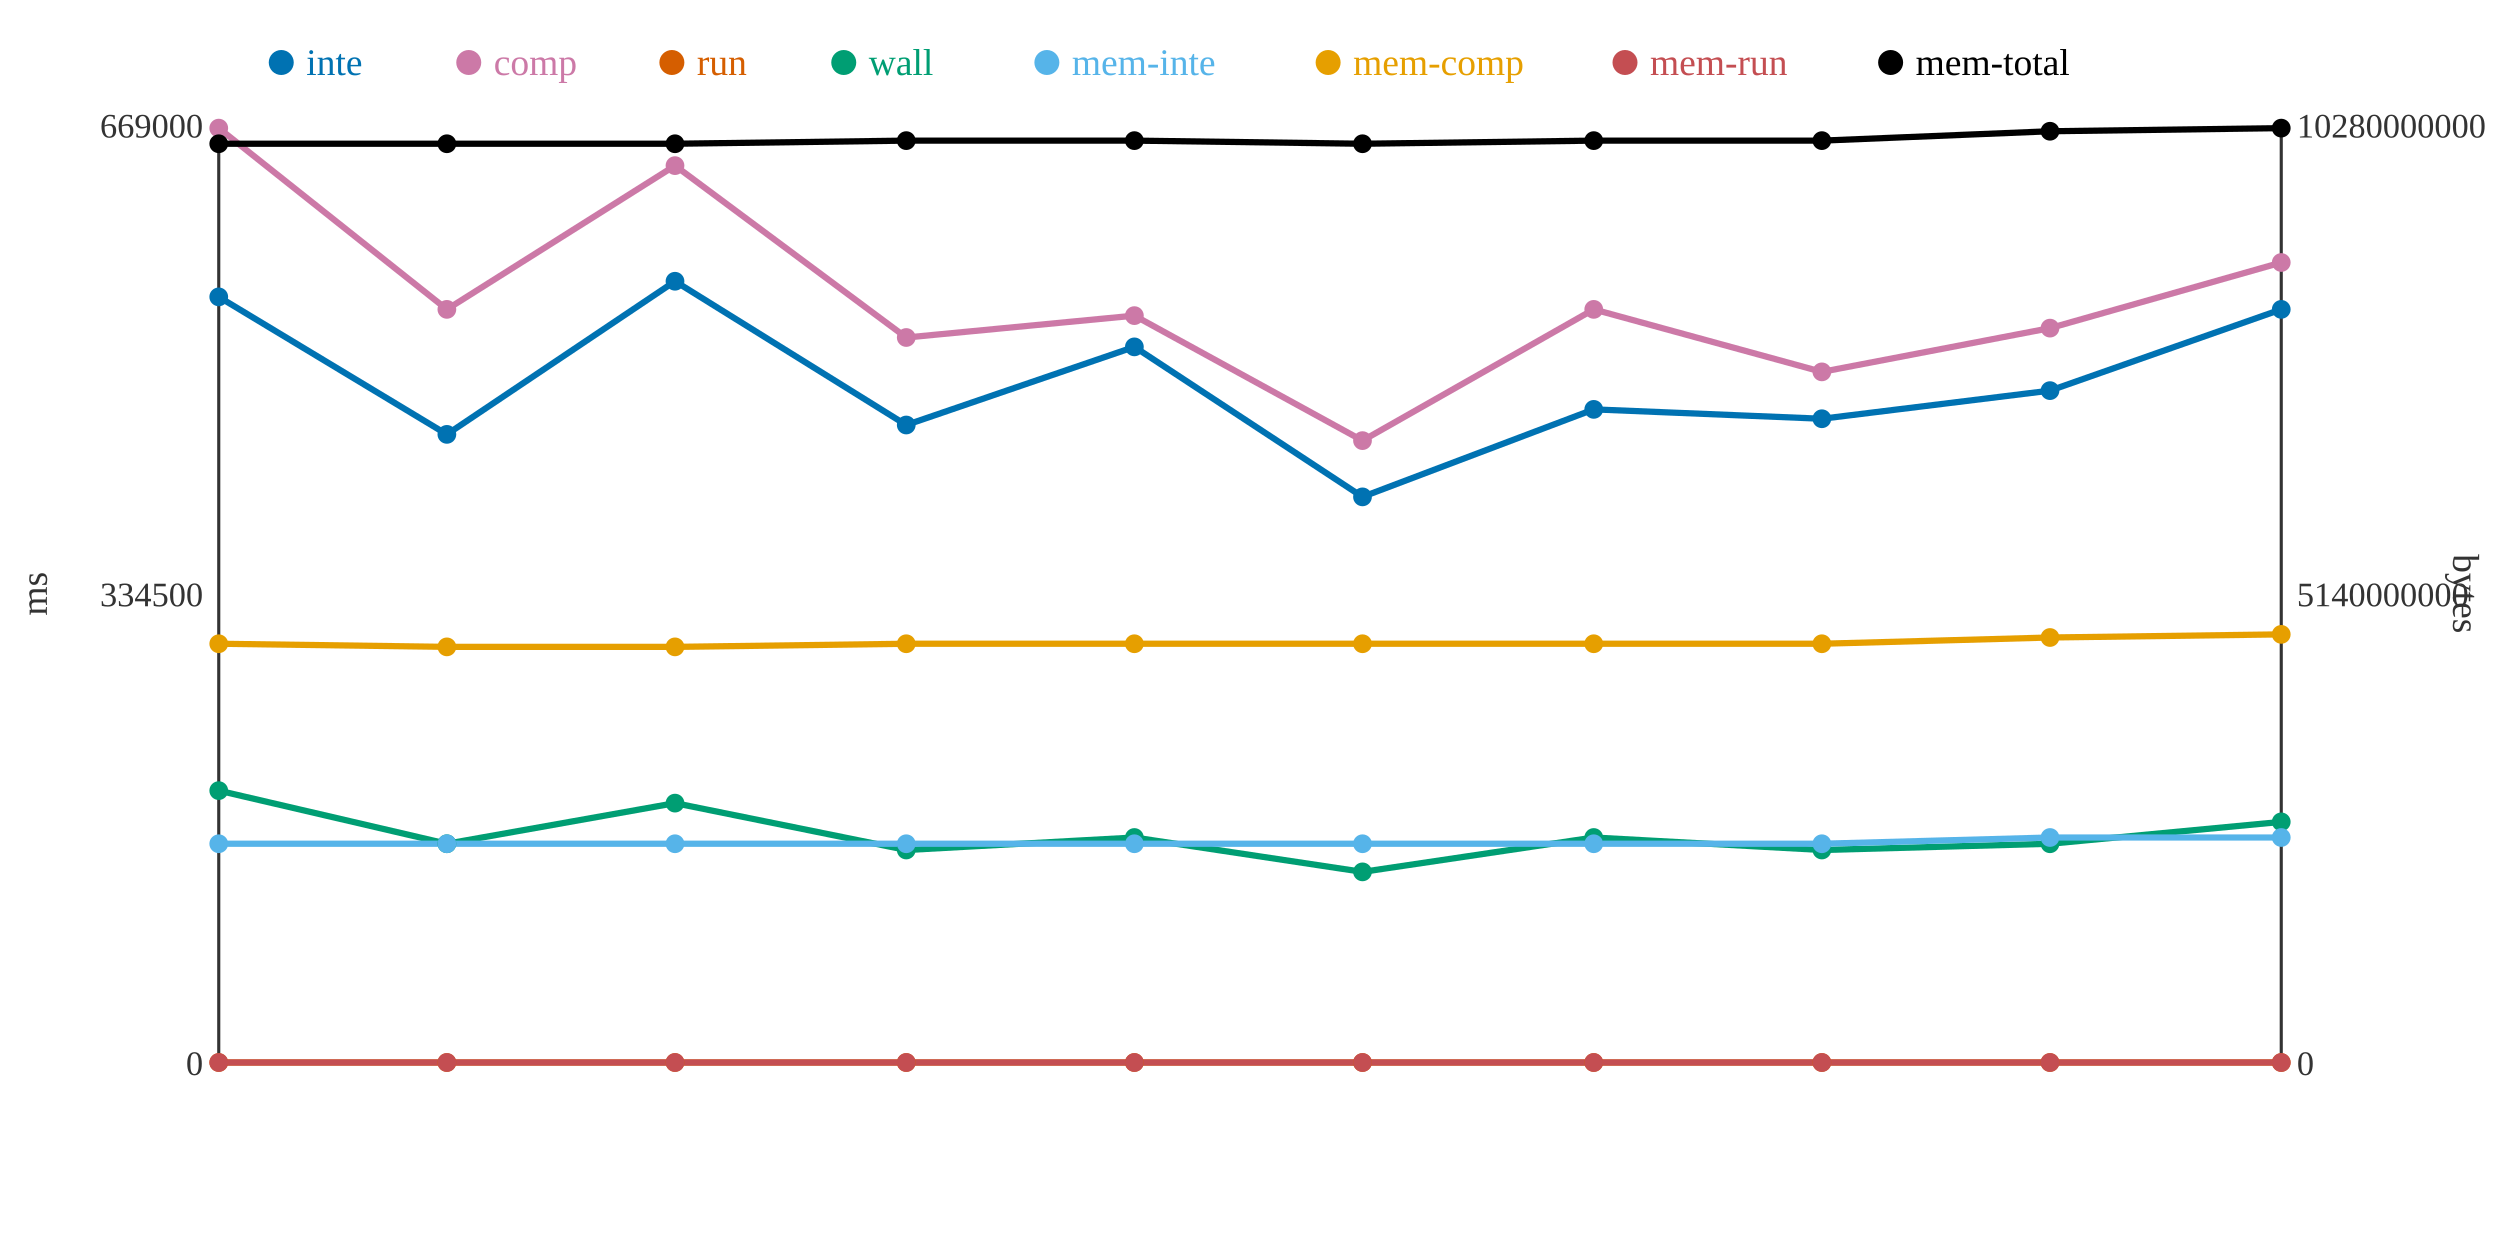
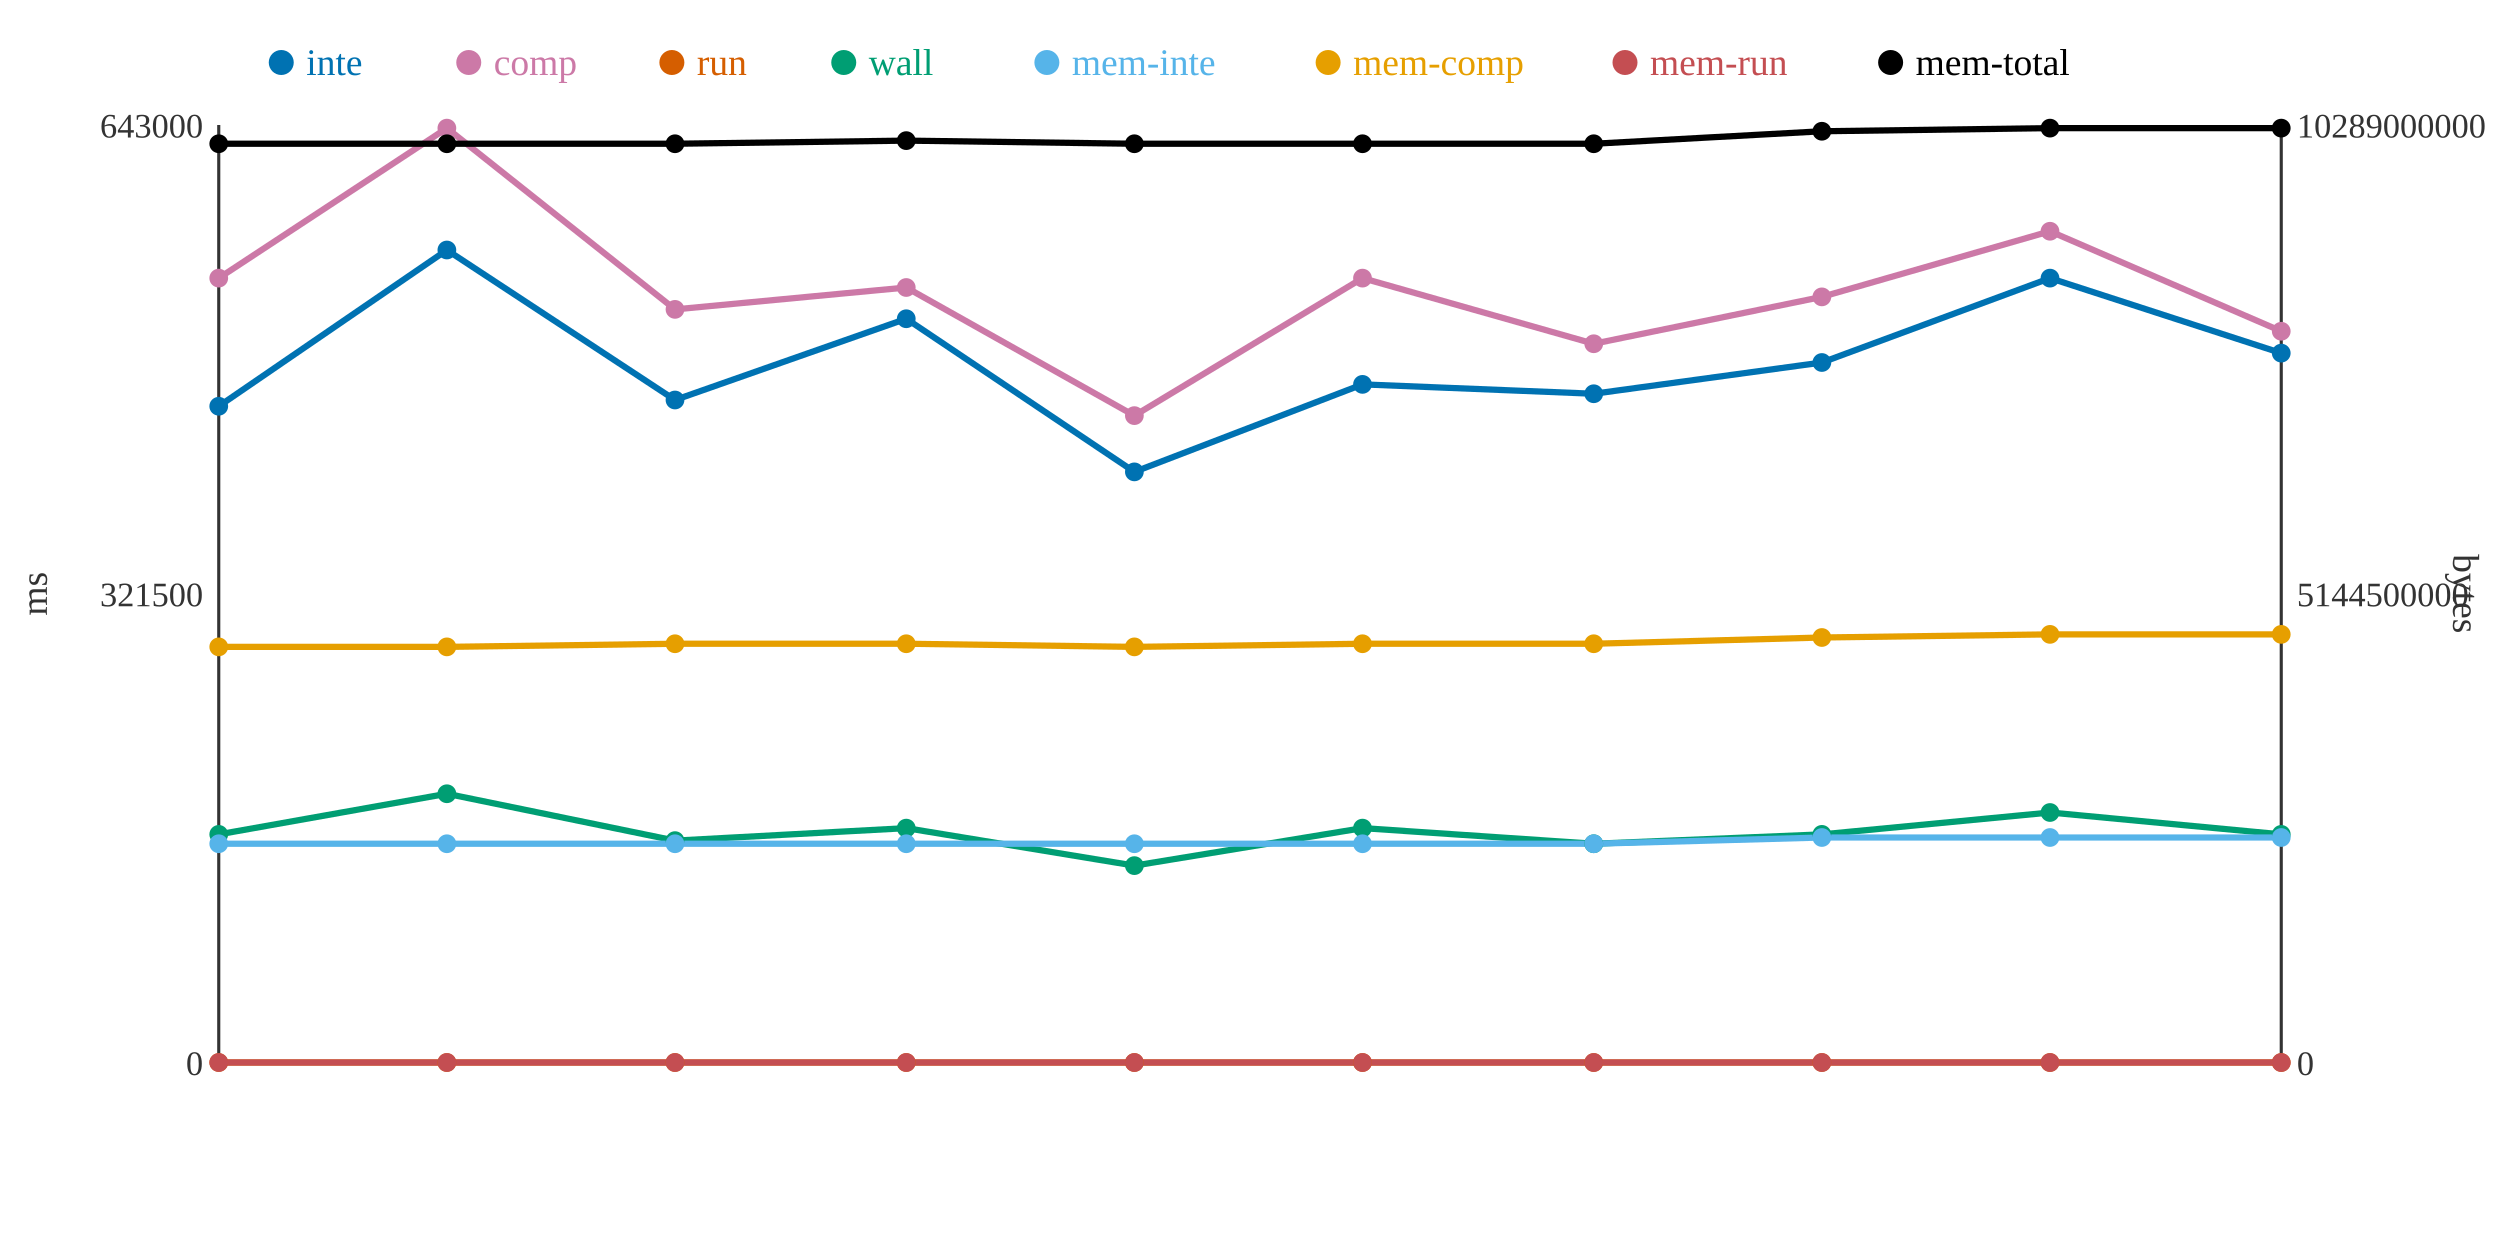
<svg xmlns="http://www.w3.org/2000/svg" width="800" height="400">
  <rect width="800" height="400" fill="white" />
  <line x1="70" y1="40" x2="70" y2="340" stroke="#333" stroke-width="1" />
  <line x1="70" y1="340" x2="730" y2="340" stroke="#333" stroke-width="1" />
  <line x1="730" y1="40" x2="730" y2="340" stroke="#333" stroke-width="1" />
  <text x="65" y="344" text-anchor="end" font-size="11" fill="#333">0</text>
-   <text x="65" y="194" text-anchor="end" font-size="11" fill="#333">334500</text>
-   <text x="65" y="44" text-anchor="end" font-size="11" fill="#333">669000</text>
+   <text x="65" y="194" text-anchor="end" font-size="11" fill="#333">321500</text>
+   <text x="65" y="44" text-anchor="end" font-size="11" fill="#333">643000</text>
  <text x="15" y="190" text-anchor="middle" font-size="12" fill="#333" transform="rotate(-90 15 190)">ms</text>
  <text x="735" y="344" text-anchor="start" font-size="11" fill="#333">0</text>
-   <text x="735" y="194" text-anchor="start" font-size="11" fill="#333">5140000000</text>
-   <text x="735" y="44" text-anchor="start" font-size="11" fill="#333">10280000000</text>
+   <text x="735" y="194" text-anchor="start" font-size="11" fill="#333">5144500000</text>
+   <text x="735" y="44" text-anchor="start" font-size="11" fill="#333">10289000000</text>
  <text x="785" y="190" text-anchor="middle" font-size="12" fill="#333" transform="rotate(90 785 190)">bytes</text>
-   <polyline points="70,95 143,139 216,90 290,136 363,111 436,159 510,131 583,134 656,125 730,99" fill="none" stroke="#0072B2" stroke-width="2" />
-   <polyline points="70,41 143,99 216,53 290,108 363,101 436,141 510,99 583,119 656,105 730,84" fill="none" stroke="#CC79A7" stroke-width="2" />
+   <polyline points="70,130 143,80 216,128 290,102 363,151 436,123 510,126 583,116 656,89 730,113" fill="none" stroke="#0072B2" stroke-width="2" />
+   <polyline points="70,89 143,41 216,99 290,92 363,133 436,89 510,110 583,95 656,74 730,106" fill="none" stroke="#CC79A7" stroke-width="2" />
  <polyline points="70,340 143,340 216,340 290,340 363,340 436,340 510,340 583,340 656,340 730,340" fill="none" stroke="#D55E00" stroke-width="2" />
-   <polyline points="70,253 143,270 216,257 290,272 363,268 436,279 510,268 583,272 656,270 730,263" fill="none" stroke="#009E73" stroke-width="2" />
-   <polyline points="70,270 143,270 216,270 290,270 363,270 436,270 510,270 583,270 656,268 730,268" fill="none" stroke="#56B4E9" stroke-width="2" />
-   <polyline points="70,206 143,207 216,207 290,206 363,206 436,206 510,206 583,206 656,204 730,203" fill="none" stroke="#E69F00" stroke-width="2" />
+   <polyline points="70,267 143,254 216,269 290,265 363,277 436,265 510,270 583,267 656,260 730,267" fill="none" stroke="#009E73" stroke-width="2" />
+   <polyline points="70,270 143,270 216,270 290,270 363,270 436,270 510,270 583,268 656,268 730,268" fill="none" stroke="#56B4E9" stroke-width="2" />
+   <polyline points="70,207 143,207 216,206 290,206 363,207 436,206 510,206 583,204 656,203 730,203" fill="none" stroke="#E69F00" stroke-width="2" />
  <polyline points="70,340 143,340 216,340 290,340 363,340 436,340 510,340 583,340 656,340 730,340" fill="none" stroke="#C44E52" stroke-width="2" />
-   <polyline points="70,46 143,46 216,46 290,45 363,45 436,46 510,45 583,45 656,42 730,41" fill="none" stroke="#000000" stroke-width="2" />
-   <circle cx="70" cy="95" r="3" fill="#0072B2" />
-   <circle cx="70" cy="41" r="3" fill="#CC79A7" />
+   <polyline points="70,46 143,46 216,46 290,45 363,46 436,46 510,46 583,42 656,41 730,41" fill="none" stroke="#000000" stroke-width="2" />
+   <circle cx="70" cy="130" r="3" fill="#0072B2" />
+   <circle cx="70" cy="89" r="3" fill="#CC79A7" />
  <circle cx="70" cy="340" r="3" fill="#D55E00" />
-   <circle cx="70" cy="253" r="3" fill="#009E73" />
+   <circle cx="70" cy="267" r="3" fill="#009E73" />
  <circle cx="70" cy="270" r="3" fill="#56B4E9" />
-   <circle cx="70" cy="206" r="3" fill="#E69F00" />
+   <circle cx="70" cy="207" r="3" fill="#E69F00" />
  <circle cx="70" cy="340" r="3" fill="#C44E52" />
  <circle cx="70" cy="46" r="3" fill="#000000" />
-   <circle cx="143" cy="139" r="3" fill="#0072B2" />
-   <circle cx="143" cy="99" r="3" fill="#CC79A7" />
+   <circle cx="143" cy="80" r="3" fill="#0072B2" />
+   <circle cx="143" cy="41" r="3" fill="#CC79A7" />
  <circle cx="143" cy="340" r="3" fill="#D55E00" />
-   <circle cx="143" cy="270" r="3" fill="#009E73" />
+   <circle cx="143" cy="254" r="3" fill="#009E73" />
  <circle cx="143" cy="270" r="3" fill="#56B4E9" />
  <circle cx="143" cy="207" r="3" fill="#E69F00" />
  <circle cx="143" cy="340" r="3" fill="#C44E52" />
  <circle cx="143" cy="46" r="3" fill="#000000" />
-   <circle cx="216" cy="90" r="3" fill="#0072B2" />
-   <circle cx="216" cy="53" r="3" fill="#CC79A7" />
+   <circle cx="216" cy="128" r="3" fill="#0072B2" />
+   <circle cx="216" cy="99" r="3" fill="#CC79A7" />
  <circle cx="216" cy="340" r="3" fill="#D55E00" />
-   <circle cx="216" cy="257" r="3" fill="#009E73" />
+   <circle cx="216" cy="269" r="3" fill="#009E73" />
  <circle cx="216" cy="270" r="3" fill="#56B4E9" />
-   <circle cx="216" cy="207" r="3" fill="#E69F00" />
+   <circle cx="216" cy="206" r="3" fill="#E69F00" />
  <circle cx="216" cy="340" r="3" fill="#C44E52" />
  <circle cx="216" cy="46" r="3" fill="#000000" />
-   <circle cx="290" cy="136" r="3" fill="#0072B2" />
-   <circle cx="290" cy="108" r="3" fill="#CC79A7" />
+   <circle cx="290" cy="102" r="3" fill="#0072B2" />
+   <circle cx="290" cy="92" r="3" fill="#CC79A7" />
  <circle cx="290" cy="340" r="3" fill="#D55E00" />
-   <circle cx="290" cy="272" r="3" fill="#009E73" />
+   <circle cx="290" cy="265" r="3" fill="#009E73" />
  <circle cx="290" cy="270" r="3" fill="#56B4E9" />
  <circle cx="290" cy="206" r="3" fill="#E69F00" />
  <circle cx="290" cy="340" r="3" fill="#C44E52" />
  <circle cx="290" cy="45" r="3" fill="#000000" />
-   <circle cx="363" cy="111" r="3" fill="#0072B2" />
-   <circle cx="363" cy="101" r="3" fill="#CC79A7" />
+   <circle cx="363" cy="151" r="3" fill="#0072B2" />
+   <circle cx="363" cy="133" r="3" fill="#CC79A7" />
  <circle cx="363" cy="340" r="3" fill="#D55E00" />
-   <circle cx="363" cy="268" r="3" fill="#009E73" />
+   <circle cx="363" cy="277" r="3" fill="#009E73" />
  <circle cx="363" cy="270" r="3" fill="#56B4E9" />
-   <circle cx="363" cy="206" r="3" fill="#E69F00" />
+   <circle cx="363" cy="207" r="3" fill="#E69F00" />
  <circle cx="363" cy="340" r="3" fill="#C44E52" />
-   <circle cx="363" cy="45" r="3" fill="#000000" />
-   <circle cx="436" cy="159" r="3" fill="#0072B2" />
-   <circle cx="436" cy="141" r="3" fill="#CC79A7" />
+   <circle cx="363" cy="46" r="3" fill="#000000" />
+   <circle cx="436" cy="123" r="3" fill="#0072B2" />
+   <circle cx="436" cy="89" r="3" fill="#CC79A7" />
  <circle cx="436" cy="340" r="3" fill="#D55E00" />
-   <circle cx="436" cy="279" r="3" fill="#009E73" />
+   <circle cx="436" cy="265" r="3" fill="#009E73" />
  <circle cx="436" cy="270" r="3" fill="#56B4E9" />
  <circle cx="436" cy="206" r="3" fill="#E69F00" />
  <circle cx="436" cy="340" r="3" fill="#C44E52" />
  <circle cx="436" cy="46" r="3" fill="#000000" />
-   <circle cx="510" cy="131" r="3" fill="#0072B2" />
-   <circle cx="510" cy="99" r="3" fill="#CC79A7" />
+   <circle cx="510" cy="126" r="3" fill="#0072B2" />
+   <circle cx="510" cy="110" r="3" fill="#CC79A7" />
  <circle cx="510" cy="340" r="3" fill="#D55E00" />
-   <circle cx="510" cy="268" r="3" fill="#009E73" />
+   <circle cx="510" cy="270" r="3" fill="#009E73" />
  <circle cx="510" cy="270" r="3" fill="#56B4E9" />
  <circle cx="510" cy="206" r="3" fill="#E69F00" />
  <circle cx="510" cy="340" r="3" fill="#C44E52" />
-   <circle cx="510" cy="45" r="3" fill="#000000" />
-   <circle cx="583" cy="134" r="3" fill="#0072B2" />
-   <circle cx="583" cy="119" r="3" fill="#CC79A7" />
+   <circle cx="510" cy="46" r="3" fill="#000000" />
+   <circle cx="583" cy="116" r="3" fill="#0072B2" />
+   <circle cx="583" cy="95" r="3" fill="#CC79A7" />
  <circle cx="583" cy="340" r="3" fill="#D55E00" />
-   <circle cx="583" cy="272" r="3" fill="#009E73" />
-   <circle cx="583" cy="270" r="3" fill="#56B4E9" />
-   <circle cx="583" cy="206" r="3" fill="#E69F00" />
+   <circle cx="583" cy="267" r="3" fill="#009E73" />
+   <circle cx="583" cy="268" r="3" fill="#56B4E9" />
+   <circle cx="583" cy="204" r="3" fill="#E69F00" />
  <circle cx="583" cy="340" r="3" fill="#C44E52" />
-   <circle cx="583" cy="45" r="3" fill="#000000" />
-   <circle cx="656" cy="125" r="3" fill="#0072B2" />
-   <circle cx="656" cy="105" r="3" fill="#CC79A7" />
+   <circle cx="583" cy="42" r="3" fill="#000000" />
+   <circle cx="656" cy="89" r="3" fill="#0072B2" />
+   <circle cx="656" cy="74" r="3" fill="#CC79A7" />
  <circle cx="656" cy="340" r="3" fill="#D55E00" />
-   <circle cx="656" cy="270" r="3" fill="#009E73" />
+   <circle cx="656" cy="260" r="3" fill="#009E73" />
  <circle cx="656" cy="268" r="3" fill="#56B4E9" />
-   <circle cx="656" cy="204" r="3" fill="#E69F00" />
+   <circle cx="656" cy="203" r="3" fill="#E69F00" />
  <circle cx="656" cy="340" r="3" fill="#C44E52" />
-   <circle cx="656" cy="42" r="3" fill="#000000" />
-   <circle cx="730" cy="99" r="3" fill="#0072B2" />
-   <circle cx="730" cy="84" r="3" fill="#CC79A7" />
+   <circle cx="656" cy="41" r="3" fill="#000000" />
+   <circle cx="730" cy="113" r="3" fill="#0072B2" />
+   <circle cx="730" cy="106" r="3" fill="#CC79A7" />
  <circle cx="730" cy="340" r="3" fill="#D55E00" />
-   <circle cx="730" cy="263" r="3" fill="#009E73" />
+   <circle cx="730" cy="267" r="3" fill="#009E73" />
  <circle cx="730" cy="268" r="3" fill="#56B4E9" />
  <circle cx="730" cy="203" r="3" fill="#E69F00" />
  <circle cx="730" cy="340" r="3" fill="#C44E52" />
  <circle cx="730" cy="41" r="3" fill="#000000" />
  <circle cx="90" cy="20" r="4" fill="#0072B2" />
  <text x="98" y="24" text-anchor="start" font-size="12" fill="#0072B2">inte</text>
  <circle cx="150" cy="20" r="4" fill="#CC79A7" />
  <text x="158" y="24" text-anchor="start" font-size="12" fill="#CC79A7">comp</text>
  <circle cx="215" cy="20" r="4" fill="#D55E00" />
  <text x="223" y="24" text-anchor="start" font-size="12" fill="#D55E00">run</text>
  <circle cx="270" cy="20" r="4" fill="#009E73" />
  <text x="278" y="24" text-anchor="start" font-size="12" fill="#009E73">wall</text>
  <circle cx="335" cy="20" r="4" fill="#56B4E9" />
  <text x="343" y="24" text-anchor="start" font-size="12" fill="#56B4E9">mem-inte</text>
  <circle cx="425" cy="20" r="4" fill="#E69F00" />
  <text x="433" y="24" text-anchor="start" font-size="12" fill="#E69F00">mem-comp</text>
  <circle cx="520" cy="20" r="4" fill="#C44E52" />
  <text x="528" y="24" text-anchor="start" font-size="12" fill="#C44E52">mem-run</text>
  <circle cx="605" cy="20" r="4" fill="#000000" />
  <text x="613" y="24" text-anchor="start" font-size="12" fill="#000000">mem-total</text>
</svg>
